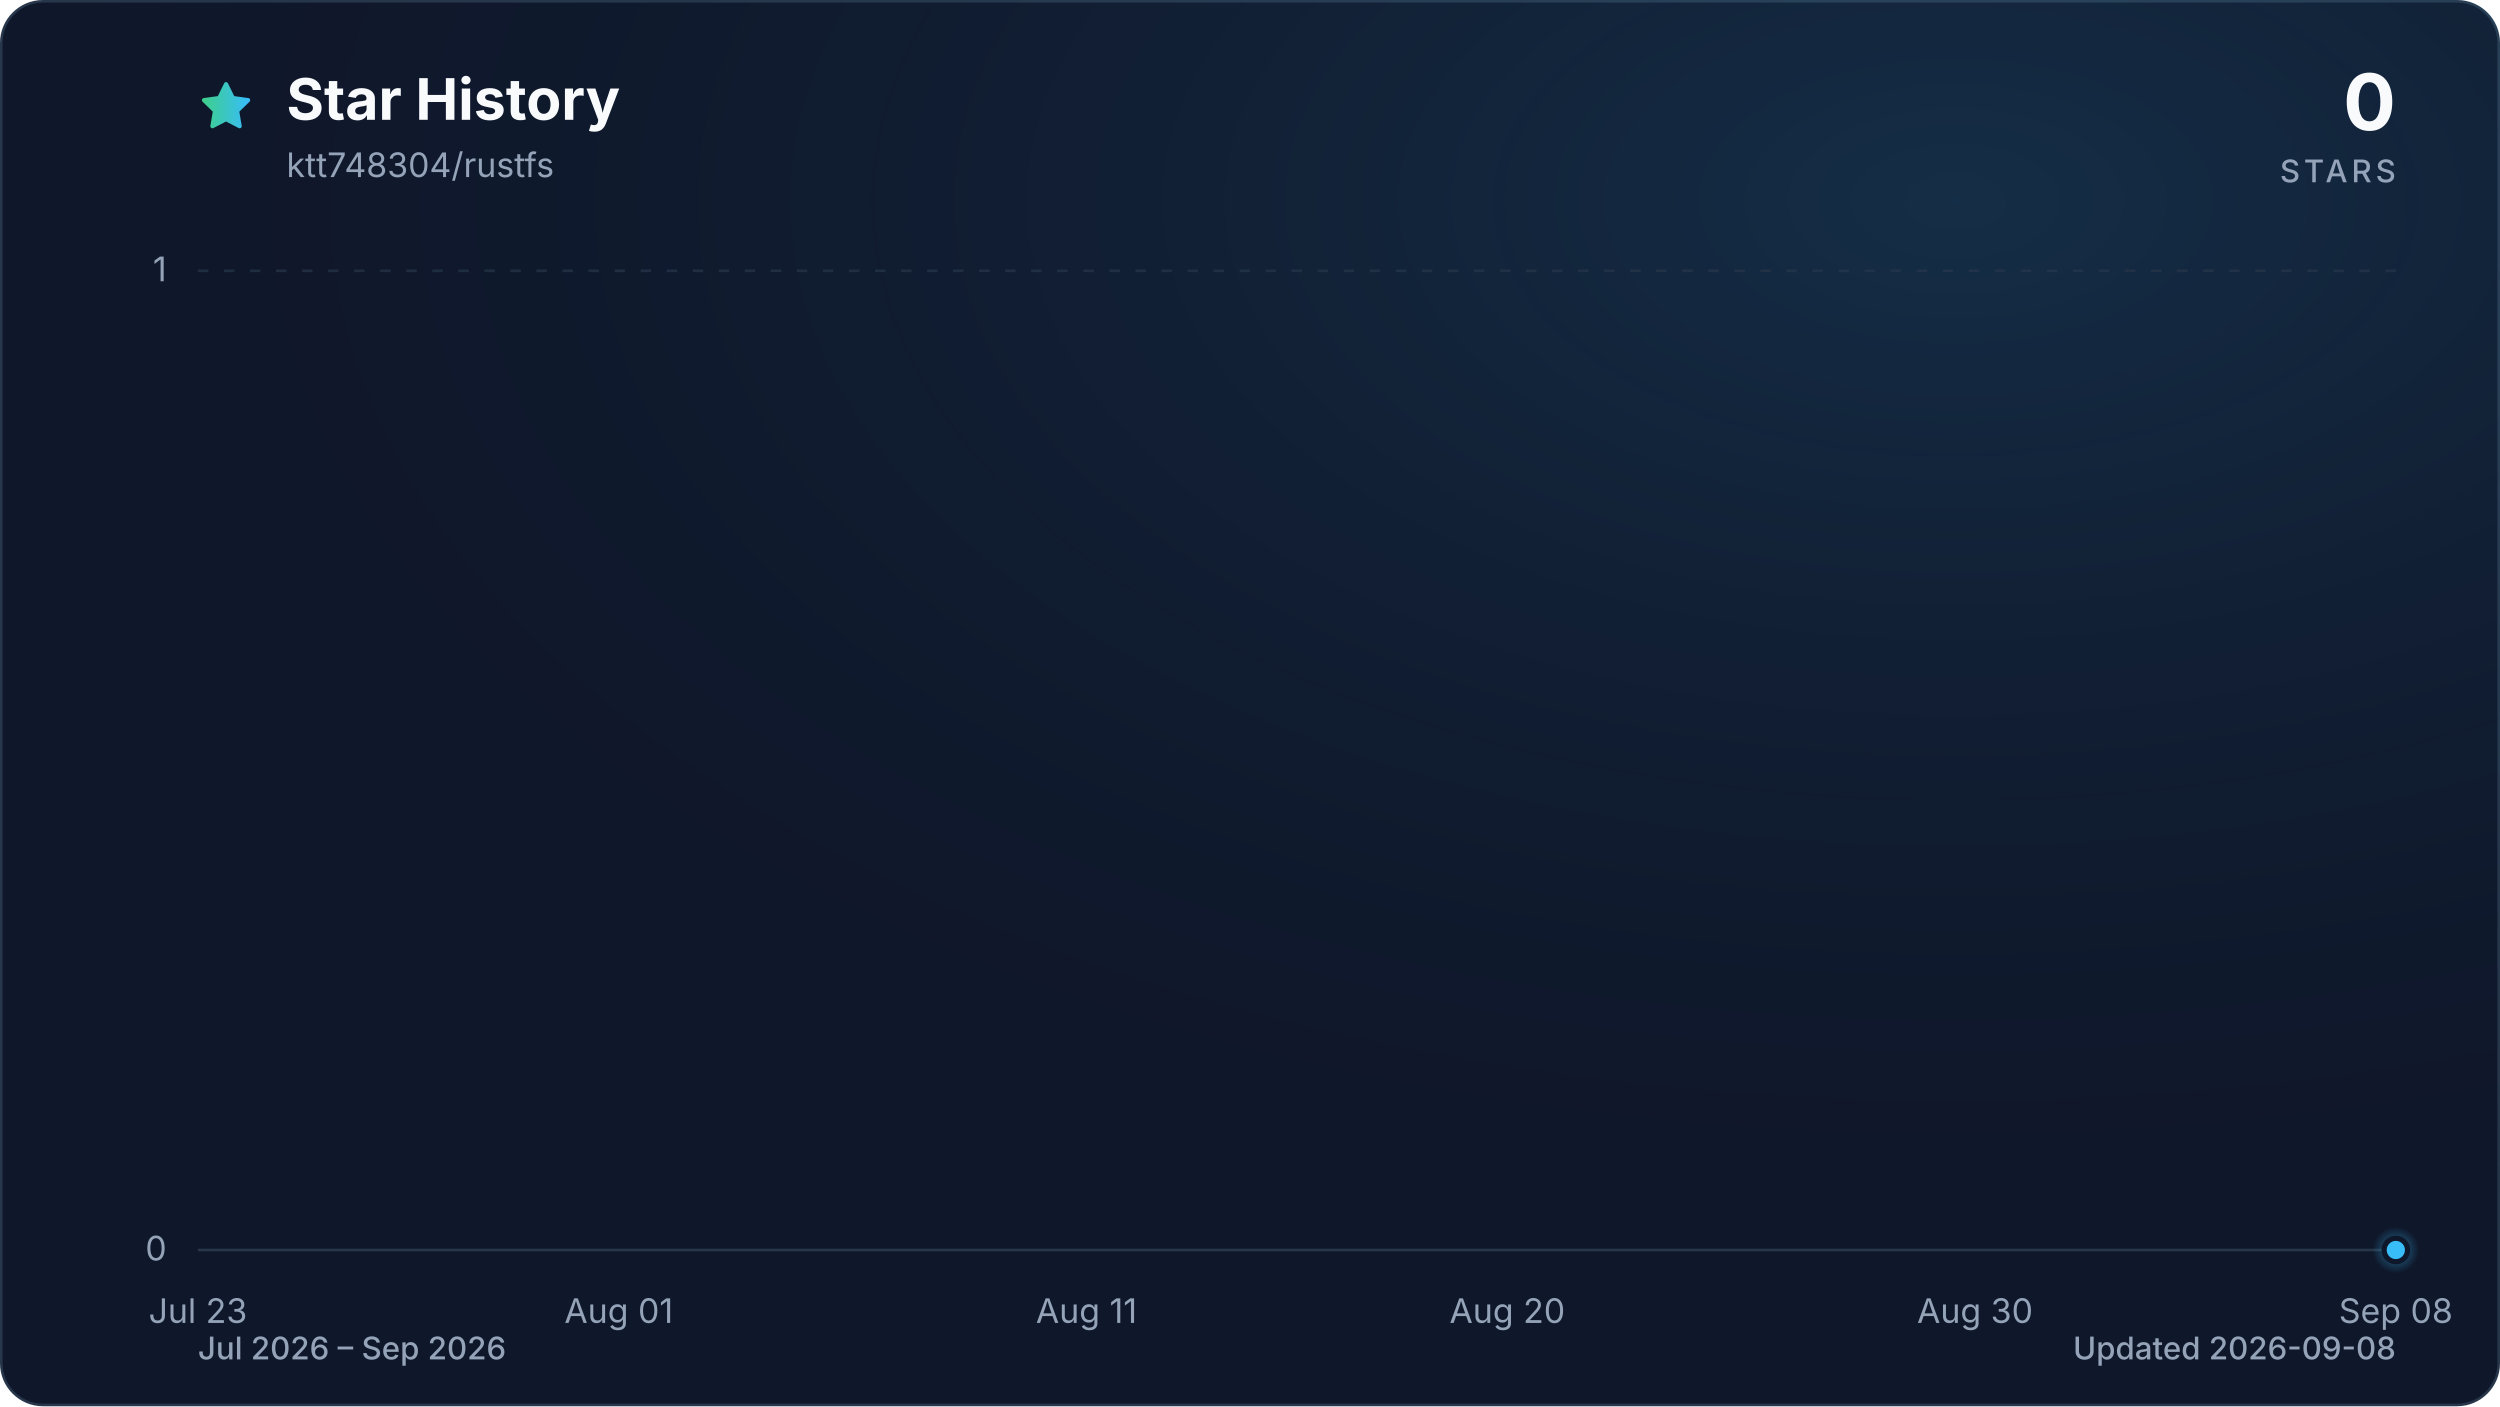
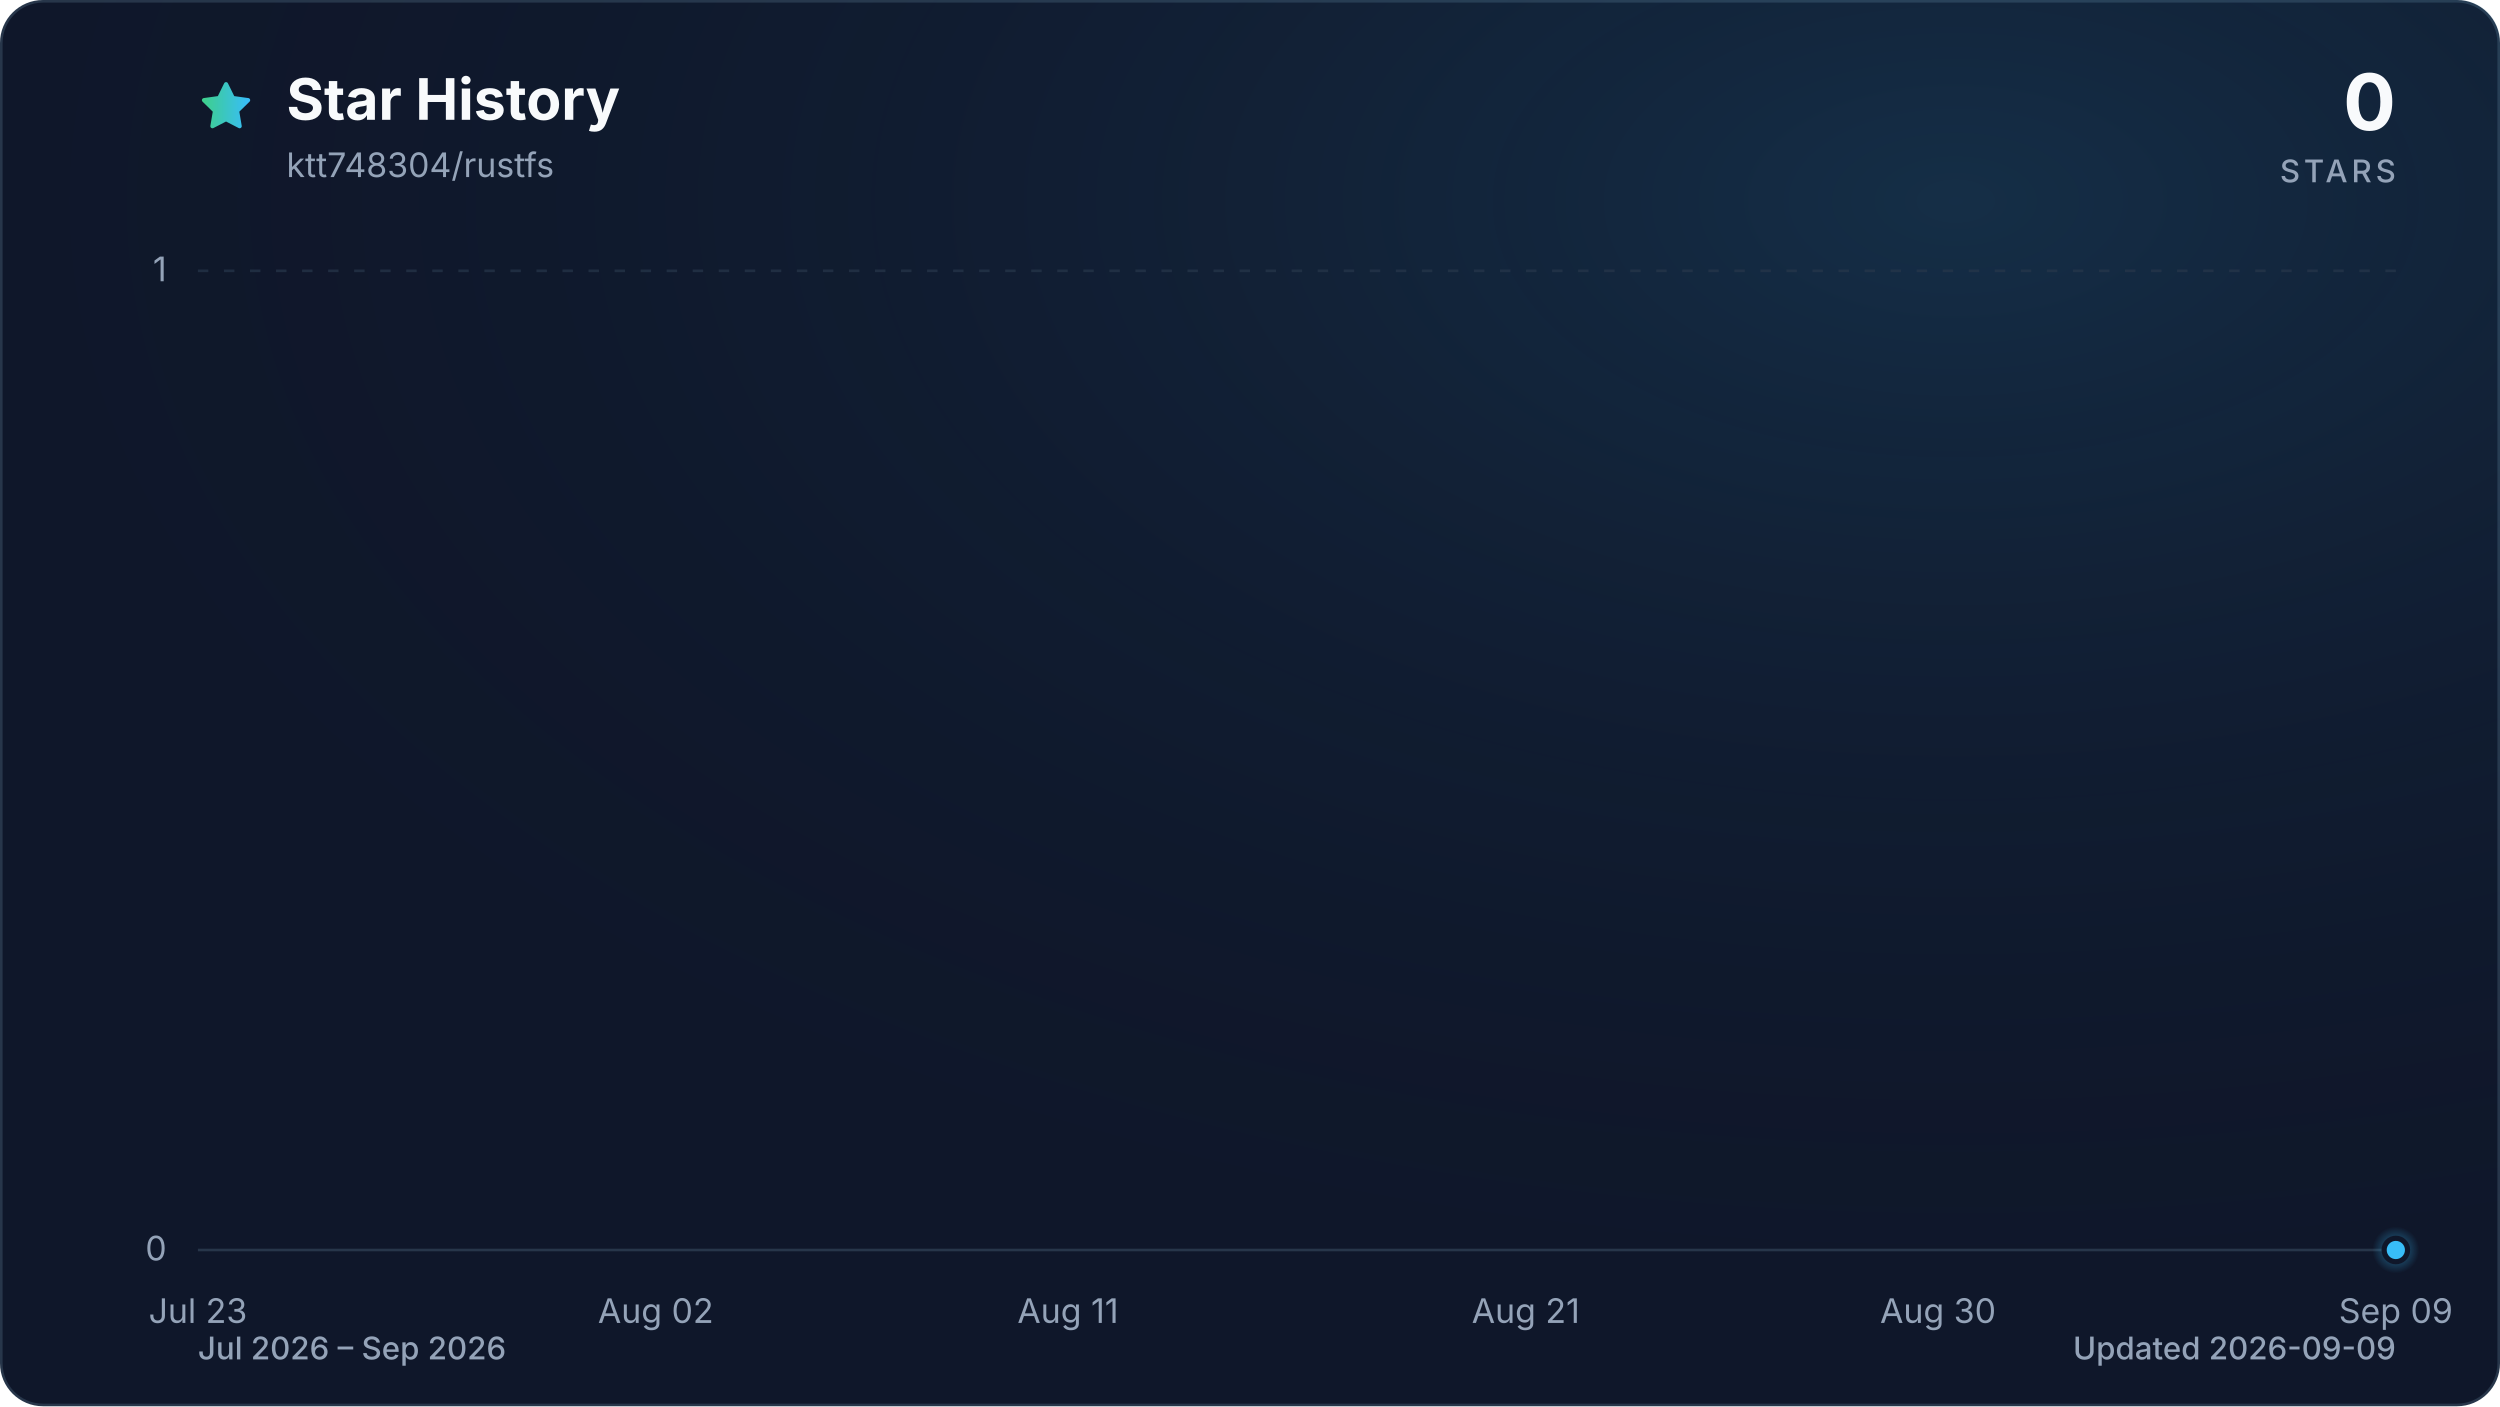
<svg xmlns="http://www.w3.org/2000/svg" viewBox="0 0 960 540" role="img" aria-labelledby="title description" data-style="gradient" data-variant="glow" data-animated="true">
  <defs>
    <linearGradient id="trend" x1="0" y1="0" x2="1" y2="0">
      <stop offset="0%" stop-color="#3ecf8e" />
      <stop offset="100%" stop-color="#38bdf8" />
    </linearGradient>
    <linearGradient id="area" x1="0" y1="0" x2="0" y2="1">
      <stop offset="0%" stop-color="#3ecf8e" stop-opacity="0.30" />
      <stop offset="55%" stop-color="#38bdf8" stop-opacity="0.10" />
      <stop offset="100%" stop-color="#38bdf8" stop-opacity="0.01" />
    </linearGradient>
    <radialGradient id="marker-halo" cx="50%" cy="50%" r="50%">
      <stop offset="0%" stop-color="#38bdf8" stop-opacity="0.55" />
      <stop offset="100%" stop-color="#38bdf8" stop-opacity="0" />
    </radialGradient>
    <radialGradient id="surface-glow" cx="78%" cy="14%" r="80%">
      <stop offset="0%" stop-color="#38bdf8" stop-opacity="0.14" />
      <stop offset="100%" stop-color="#0f172a" stop-opacity="0" />
    </radialGradient>
    <filter id="trend-glow" x="-20%" y="-20%" width="140%" height="140%">
      <feGaussianBlur stdDeviation="7" />
    </filter>
  </defs>
  <style>
.trend-enter{transform-box:fill-box;transform-origin:center;animation:trend-enter 520ms cubic-bezier(0.16,1,0.3,1)}
.marker-enter{transform-box:fill-box;transform-origin:center;animation:marker-enter 320ms cubic-bezier(0.16,1,0.3,1) 200ms both}
.marker-pulse{transform-box:fill-box;transform-origin:center;animation:marker-pulse 2.6s ease-out infinite}
@keyframes trend-enter{from{opacity:.35;transform:translateY(10px)}to{opacity:1;transform:translateY(0)}}
@keyframes marker-enter{from{opacity:0;transform:scale(.4)}to{opacity:1;transform:scale(1)}}
@keyframes marker-pulse{0%{opacity:.5;transform:scale(.7)}70%,100%{opacity:0;transform:scale(2.1)}}
@media (prefers-reduced-motion:reduce){.trend-enter,.marker-enter,.marker-pulse{animation:none!important}}
@media (prefers-reduced-motion:reduce){.marker-pulse{opacity:0}}
</style>
  <rect x="0.5" y="0.5" width="959" height="539" fill="#0f172a" stroke="#27364a" stroke-width="1" rx="16" />
  <rect width="960" height="540" fill="url(#surface-glow)" rx="16" />
  <path d="M12 2.6l2.9 5.9 6.5.9-4.7 4.6 1.1 6.5-5.8-3-5.8 3 1.1-6.5-4.7-4.6 6.5-.9L12 2.6Z" transform="translate(76 30) scale(.9)" fill="url(#trend)" stroke="url(#trend)" stroke-width="1.8" stroke-linejoin="round" aria-hidden="true" />
  <text x="110" y="46" fill="#f8fafc" font-family="ui-sans-serif, system-ui, -apple-system, BlinkMacSystemFont, 'Segoe UI', sans-serif" font-size="22" font-weight="700">Star History</text>
  <text x="110" y="68" fill="#94a3b8" font-family="ui-sans-serif, system-ui, -apple-system, BlinkMacSystemFont, 'Segoe UI', sans-serif" font-size="13">ktt748304/rustfs</text>
  <text x="920" y="50" fill="#f8fafc" font-family="ui-sans-serif, system-ui, -apple-system, BlinkMacSystemFont, 'Segoe UI', sans-serif" font-size="30" font-weight="700" text-anchor="end">0</text>
  <text x="920" y="70" fill="#94a3b8" font-family="ui-sans-serif, system-ui, -apple-system, BlinkMacSystemFont, 'Segoe UI', sans-serif" font-size="12" font-weight="500" letter-spacing="1.5" text-anchor="end">STARS</text>
  <line x1="76" y1="480.0" x2="920" y2="480.0" stroke="#27364a" stroke-width="1" stroke-dasharray="0" opacity="1" />
  <text x="64" y="484.0" fill="#94a3b8" font-family="ui-sans-serif, system-ui, -apple-system, BlinkMacSystemFont, 'Segoe UI', sans-serif" font-size="13" text-anchor="end">0</text>
  <line x1="76" y1="104.0" x2="920" y2="104.0" stroke="#27364a" stroke-width="1" stroke-dasharray="4 6" opacity="0.7" />
  <text x="64" y="108.0" fill="#94a3b8" font-family="ui-sans-serif, system-ui, -apple-system, BlinkMacSystemFont, 'Segoe UI', sans-serif" font-size="13" text-anchor="end">1</text>
  <text x="76.0" y="508" fill="#94a3b8" font-family="ui-sans-serif, system-ui, -apple-system, BlinkMacSystemFont, 'Segoe UI', sans-serif" font-size="13" text-anchor="middle">Jul 23</text>
-   <text x="237.6" y="508" fill="#94a3b8" font-family="ui-sans-serif, system-ui, -apple-system, BlinkMacSystemFont, 'Segoe UI', sans-serif" font-size="13" text-anchor="middle">Aug 01</text>
-   <text x="417.2" y="508" fill="#94a3b8" font-family="ui-sans-serif, system-ui, -apple-system, BlinkMacSystemFont, 'Segoe UI', sans-serif" font-size="13" text-anchor="middle">Aug 11</text>
-   <text x="578.8" y="508" fill="#94a3b8" font-family="ui-sans-serif, system-ui, -apple-system, BlinkMacSystemFont, 'Segoe UI', sans-serif" font-size="13" text-anchor="middle">Aug 20</text>
-   <text x="758.4" y="508" fill="#94a3b8" font-family="ui-sans-serif, system-ui, -apple-system, BlinkMacSystemFont, 'Segoe UI', sans-serif" font-size="13" text-anchor="middle">Aug 30</text>
-   <text x="920.0" y="508" fill="#94a3b8" font-family="ui-sans-serif, system-ui, -apple-system, BlinkMacSystemFont, 'Segoe UI', sans-serif" font-size="13" text-anchor="middle">Sep 08</text>
+   <text x="251.8" y="508" fill="#94a3b8" font-family="ui-sans-serif, system-ui, -apple-system, BlinkMacSystemFont, 'Segoe UI', sans-serif" font-size="13" text-anchor="middle">Aug 02</text>
+   <text x="410.1" y="508" fill="#94a3b8" font-family="ui-sans-serif, system-ui, -apple-system, BlinkMacSystemFont, 'Segoe UI', sans-serif" font-size="13" text-anchor="middle">Aug 11</text>
+   <text x="585.9" y="508" fill="#94a3b8" font-family="ui-sans-serif, system-ui, -apple-system, BlinkMacSystemFont, 'Segoe UI', sans-serif" font-size="13" text-anchor="middle">Aug 21</text>
+   <text x="744.2" y="508" fill="#94a3b8" font-family="ui-sans-serif, system-ui, -apple-system, BlinkMacSystemFont, 'Segoe UI', sans-serif" font-size="13" text-anchor="middle">Aug 30</text>
+   <text x="920.0" y="508" fill="#94a3b8" font-family="ui-sans-serif, system-ui, -apple-system, BlinkMacSystemFont, 'Segoe UI', sans-serif" font-size="13" text-anchor="middle">Sep 09</text>
  <g class="trend-enter">
-     <path d="M 76.0 480.0 C 82.0 480.0, 88.0 480.0, 94.0 480.0 C 99.9 480.0, 105.9 480.0, 111.9 480.0 C 117.9 480.0, 123.9 480.0, 129.9 480.0 C 135.9 480.0, 141.8 480.0, 147.8 480.0 C 153.8 480.0, 159.8 480.0, 165.8 480.0 C 171.8 480.0, 177.8 480.0, 183.7 480.0 C 189.7 480.0, 195.7 480.0, 201.7 480.0 C 207.7 480.0, 213.7 480.0, 219.7 480.0 C 225.6 480.0, 231.6 480.0, 237.6 480.0 C 243.6 480.0, 249.6 480.0, 255.6 480.0 C 261.6 480.0, 267.5 480.0, 273.5 480.0 C 279.5 480.0, 285.5 480.0, 291.5 480.0 C 297.5 480.0, 303.5 480.0, 309.4 480.0 C 315.4 480.0, 321.4 480.0, 327.4 480.0 C 333.4 480.0, 339.4 480.0, 345.4 480.0 C 351.3 480.0, 357.3 480.0, 363.3 480.0 C 369.3 480.0, 375.3 480.0, 381.3 480.0 C 387.3 480.0, 393.2 480.0, 399.2 480.0 C 405.2 480.0, 411.2 480.0, 417.2 480.0 C 423.2 480.0, 429.2 480.0, 435.1 480.0 C 441.1 480.0, 447.1 480.0, 453.1 480.0 C 459.1 480.0, 465.1 480.0, 471.1 480.0 C 477.0 480.0, 483.0 480.0, 489.0 480.0 C 495.0 480.0, 501.0 480.0, 507.0 480.0 C 513.0 480.0, 519.0 480.0, 524.9 480.0 C 530.9 480.0, 536.9 480.0, 542.9 480.0 C 548.9 480.0, 554.9 480.0, 560.9 480.0 C 566.8 480.0, 572.8 480.0, 578.8 480.0 C 584.8 480.0, 590.8 480.0, 596.8 480.0 C 602.8 480.0, 608.7 480.0, 614.7 480.0 C 620.7 480.0, 626.7 480.0, 632.7 480.0 C 638.7 480.0, 644.7 480.0, 650.6 480.0 C 656.6 480.0, 662.6 480.0, 668.6 480.0 C 674.6 480.0, 680.6 480.0, 686.6 480.0 C 692.5 480.0, 698.5 480.0, 704.5 480.0 C 710.5 480.0, 716.5 480.0, 722.5 480.0 C 728.5 480.0, 734.4 480.0, 740.4 480.0 C 746.4 480.0, 752.4 480.0, 758.4 480.0 C 764.4 480.0, 770.4 480.0, 776.3 480.0 C 782.3 480.0, 788.3 480.0, 794.3 480.0 C 800.3 480.0, 806.3 480.0, 812.3 480.0 C 818.2 480.0, 824.2 480.0, 830.2 480.0 C 836.2 480.0, 842.2 480.0, 848.2 480.0 C 854.2 480.0, 860.1 480.0, 866.1 480.0 C 872.1 480.0, 878.1 480.0, 884.1 480.0 C 890.1 480.0, 896.1 480.0, 902.0 480.0 C 908.0 480.0, 914.0 480.0, 920.0 480.0 L 920.0 480.0 L 76.0 480.0 Z" fill="url(#area)" />
-     <path d="M 76.0 480.0 C 82.0 480.0, 88.0 480.0, 94.0 480.0 C 99.9 480.0, 105.9 480.0, 111.9 480.0 C 117.9 480.0, 123.9 480.0, 129.9 480.0 C 135.9 480.0, 141.8 480.0, 147.8 480.0 C 153.8 480.0, 159.8 480.0, 165.8 480.0 C 171.8 480.0, 177.8 480.0, 183.7 480.0 C 189.7 480.0, 195.7 480.0, 201.7 480.0 C 207.7 480.0, 213.7 480.0, 219.7 480.0 C 225.6 480.0, 231.6 480.0, 237.6 480.0 C 243.6 480.0, 249.6 480.0, 255.6 480.0 C 261.6 480.0, 267.5 480.0, 273.5 480.0 C 279.5 480.0, 285.5 480.0, 291.5 480.0 C 297.5 480.0, 303.5 480.0, 309.4 480.0 C 315.4 480.0, 321.4 480.0, 327.4 480.0 C 333.4 480.0, 339.4 480.0, 345.4 480.0 C 351.3 480.0, 357.3 480.0, 363.3 480.0 C 369.3 480.0, 375.3 480.0, 381.3 480.0 C 387.3 480.0, 393.2 480.0, 399.2 480.0 C 405.2 480.0, 411.2 480.0, 417.2 480.0 C 423.2 480.0, 429.2 480.0, 435.1 480.0 C 441.1 480.0, 447.1 480.0, 453.1 480.0 C 459.1 480.0, 465.1 480.0, 471.1 480.0 C 477.0 480.0, 483.0 480.0, 489.0 480.0 C 495.0 480.0, 501.0 480.0, 507.0 480.0 C 513.0 480.0, 519.0 480.0, 524.9 480.0 C 530.9 480.0, 536.9 480.0, 542.9 480.0 C 548.9 480.0, 554.9 480.0, 560.9 480.0 C 566.8 480.0, 572.8 480.0, 578.8 480.0 C 584.8 480.0, 590.8 480.0, 596.8 480.0 C 602.8 480.0, 608.7 480.0, 614.7 480.0 C 620.7 480.0, 626.7 480.0, 632.7 480.0 C 638.7 480.0, 644.7 480.0, 650.6 480.0 C 656.6 480.0, 662.6 480.0, 668.6 480.0 C 674.6 480.0, 680.6 480.0, 686.6 480.0 C 692.5 480.0, 698.5 480.0, 704.5 480.0 C 710.5 480.0, 716.5 480.0, 722.5 480.0 C 728.5 480.0, 734.4 480.0, 740.4 480.0 C 746.4 480.0, 752.4 480.0, 758.4 480.0 C 764.4 480.0, 770.4 480.0, 776.3 480.0 C 782.3 480.0, 788.3 480.0, 794.3 480.0 C 800.3 480.0, 806.3 480.0, 812.3 480.0 C 818.2 480.0, 824.2 480.0, 830.2 480.0 C 836.2 480.0, 842.2 480.0, 848.2 480.0 C 854.2 480.0, 860.1 480.0, 866.1 480.0 C 872.1 480.0, 878.1 480.0, 884.1 480.0 C 890.1 480.0, 896.1 480.0, 902.0 480.0 C 908.0 480.0, 914.0 480.0, 920.0 480.0" fill="none" stroke="url(#trend)" stroke-width="12" stroke-linecap="round" stroke-linejoin="round" opacity="0.16" filter="url(#trend-glow)" />
-     <path d="M 76.0 480.0 C 82.0 480.0, 88.0 480.0, 94.0 480.0 C 99.9 480.0, 105.9 480.0, 111.9 480.0 C 117.9 480.0, 123.9 480.0, 129.9 480.0 C 135.9 480.0, 141.8 480.0, 147.8 480.0 C 153.8 480.0, 159.8 480.0, 165.8 480.0 C 171.8 480.0, 177.8 480.0, 183.7 480.0 C 189.7 480.0, 195.7 480.0, 201.7 480.0 C 207.7 480.0, 213.7 480.0, 219.7 480.0 C 225.6 480.0, 231.6 480.0, 237.6 480.0 C 243.6 480.0, 249.6 480.0, 255.6 480.0 C 261.6 480.0, 267.5 480.0, 273.5 480.0 C 279.5 480.0, 285.5 480.0, 291.5 480.0 C 297.5 480.0, 303.5 480.0, 309.4 480.0 C 315.4 480.0, 321.4 480.0, 327.4 480.0 C 333.4 480.0, 339.4 480.0, 345.4 480.0 C 351.3 480.0, 357.3 480.0, 363.3 480.0 C 369.3 480.0, 375.3 480.0, 381.3 480.0 C 387.3 480.0, 393.2 480.0, 399.2 480.0 C 405.2 480.0, 411.2 480.0, 417.2 480.0 C 423.2 480.0, 429.2 480.0, 435.1 480.0 C 441.1 480.0, 447.1 480.0, 453.1 480.0 C 459.1 480.0, 465.1 480.0, 471.1 480.0 C 477.0 480.0, 483.0 480.0, 489.0 480.0 C 495.0 480.0, 501.0 480.0, 507.0 480.0 C 513.0 480.0, 519.0 480.0, 524.9 480.0 C 530.9 480.0, 536.9 480.0, 542.9 480.0 C 548.9 480.0, 554.9 480.0, 560.9 480.0 C 566.8 480.0, 572.8 480.0, 578.8 480.0 C 584.8 480.0, 590.8 480.0, 596.8 480.0 C 602.8 480.0, 608.7 480.0, 614.7 480.0 C 620.7 480.0, 626.7 480.0, 632.7 480.0 C 638.7 480.0, 644.7 480.0, 650.6 480.0 C 656.6 480.0, 662.6 480.0, 668.6 480.0 C 674.6 480.0, 680.6 480.0, 686.6 480.0 C 692.5 480.0, 698.5 480.0, 704.5 480.0 C 710.5 480.0, 716.5 480.0, 722.5 480.0 C 728.5 480.0, 734.4 480.0, 740.4 480.0 C 746.4 480.0, 752.4 480.0, 758.4 480.0 C 764.4 480.0, 770.4 480.0, 776.3 480.0 C 782.3 480.0, 788.3 480.0, 794.3 480.0 C 800.3 480.0, 806.3 480.0, 812.3 480.0 C 818.2 480.0, 824.2 480.0, 830.2 480.0 C 836.2 480.0, 842.2 480.0, 848.2 480.0 C 854.2 480.0, 860.1 480.0, 866.1 480.0 C 872.1 480.0, 878.1 480.0, 884.1 480.0 C 890.1 480.0, 896.1 480.0, 902.0 480.0 C 908.0 480.0, 914.0 480.0, 920.0 480.0" fill="none" stroke="url(#trend)" stroke-width="3" stroke-linecap="round" stroke-linejoin="round" />
+     <path d="M 76.0 480.0 C 81.9 480.0, 87.7 480.0, 93.6 480.0 C 99.4 480.0, 105.3 480.0, 111.2 480.0 C 117.0 480.0, 122.9 480.0, 128.8 480.0 C 134.6 480.0, 140.5 480.0, 146.3 480.0 C 152.2 480.0, 158.1 480.0, 163.9 480.0 C 169.8 480.0, 175.6 480.0, 181.5 480.0 C 187.4 480.0, 193.2 480.0, 199.1 480.0 C 204.9 480.0, 210.8 480.0, 216.7 480.0 C 222.5 480.0, 228.4 480.0, 234.3 480.0 C 240.1 480.0, 246.0 480.0, 251.8 480.0 C 257.7 480.0, 263.6 480.0, 269.4 480.0 C 275.3 480.0, 281.1 480.0, 287.0 480.0 C 292.9 480.0, 298.7 480.0, 304.6 480.0 C 310.4 480.0, 316.3 480.0, 322.2 480.0 C 328.0 480.0, 333.9 480.0, 339.8 480.0 C 345.6 480.0, 351.5 480.0, 357.3 480.0 C 363.2 480.0, 369.1 480.0, 374.9 480.0 C 380.8 480.0, 386.6 480.0, 392.5 480.0 C 398.4 480.0, 404.2 480.0, 410.1 480.0 C 415.9 480.0, 421.8 480.0, 427.7 480.0 C 433.5 480.0, 439.4 480.0, 445.3 480.0 C 451.1 480.0, 457.0 480.0, 462.8 480.0 C 468.7 480.0, 474.6 480.0, 480.4 480.0 C 486.3 480.0, 492.1 480.0, 498.0 480.0 C 503.9 480.0, 509.7 480.0, 515.6 480.0 C 521.4 480.0, 527.3 480.0, 533.2 480.0 C 539.0 480.0, 544.9 480.0, 550.8 480.0 C 556.6 480.0, 562.5 480.0, 568.3 480.0 C 574.2 480.0, 580.1 480.0, 585.9 480.0 C 591.8 480.0, 597.6 480.0, 603.5 480.0 C 609.4 480.0, 615.2 480.0, 621.1 480.0 C 626.9 480.0, 632.8 480.0, 638.7 480.0 C 644.5 480.0, 650.4 480.0, 656.3 480.0 C 662.1 480.0, 668.0 480.0, 673.8 480.0 C 679.7 480.0, 685.6 480.0, 691.4 480.0 C 697.3 480.0, 703.1 480.0, 709.0 480.0 C 714.9 480.0, 720.7 480.0, 726.6 480.0 C 732.4 480.0, 738.3 480.0, 744.2 480.0 C 750.0 480.0, 755.9 480.0, 761.8 480.0 C 767.6 480.0, 773.5 480.0, 779.3 480.0 C 785.2 480.0, 791.1 480.0, 796.9 480.0 C 802.8 480.0, 808.6 480.0, 814.5 480.0 C 820.4 480.0, 826.2 480.0, 832.1 480.0 C 837.9 480.0, 843.8 480.0, 849.7 480.0 C 855.5 480.0, 861.4 480.0, 867.3 480.0 C 873.1 480.0, 879.0 480.0, 884.8 480.0 C 890.7 480.0, 896.6 480.0, 902.4 480.0 C 908.3 480.0, 914.1 480.0, 920.0 480.0 L 920.0 480.0 L 76.0 480.0 Z" fill="url(#area)" />
+     <path d="M 76.0 480.0 C 81.9 480.0, 87.7 480.0, 93.6 480.0 C 99.4 480.0, 105.3 480.0, 111.2 480.0 C 117.0 480.0, 122.9 480.0, 128.8 480.0 C 134.6 480.0, 140.5 480.0, 146.3 480.0 C 152.2 480.0, 158.1 480.0, 163.9 480.0 C 169.8 480.0, 175.6 480.0, 181.5 480.0 C 187.4 480.0, 193.2 480.0, 199.1 480.0 C 204.9 480.0, 210.8 480.0, 216.7 480.0 C 222.5 480.0, 228.4 480.0, 234.3 480.0 C 240.1 480.0, 246.0 480.0, 251.8 480.0 C 257.7 480.0, 263.6 480.0, 269.4 480.0 C 275.3 480.0, 281.1 480.0, 287.0 480.0 C 292.9 480.0, 298.7 480.0, 304.6 480.0 C 310.4 480.0, 316.3 480.0, 322.2 480.0 C 328.0 480.0, 333.9 480.0, 339.8 480.0 C 345.6 480.0, 351.5 480.0, 357.3 480.0 C 363.2 480.0, 369.1 480.0, 374.9 480.0 C 380.8 480.0, 386.6 480.0, 392.5 480.0 C 398.4 480.0, 404.2 480.0, 410.1 480.0 C 415.9 480.0, 421.8 480.0, 427.7 480.0 C 433.5 480.0, 439.4 480.0, 445.3 480.0 C 451.1 480.0, 457.0 480.0, 462.8 480.0 C 468.7 480.0, 474.6 480.0, 480.4 480.0 C 486.3 480.0, 492.1 480.0, 498.0 480.0 C 503.9 480.0, 509.7 480.0, 515.6 480.0 C 521.4 480.0, 527.3 480.0, 533.2 480.0 C 539.0 480.0, 544.9 480.0, 550.8 480.0 C 556.6 480.0, 562.5 480.0, 568.3 480.0 C 574.2 480.0, 580.1 480.0, 585.9 480.0 C 591.8 480.0, 597.6 480.0, 603.5 480.0 C 609.4 480.0, 615.2 480.0, 621.1 480.0 C 626.9 480.0, 632.8 480.0, 638.7 480.0 C 644.5 480.0, 650.4 480.0, 656.3 480.0 C 662.1 480.0, 668.0 480.0, 673.8 480.0 C 679.7 480.0, 685.6 480.0, 691.4 480.0 C 697.3 480.0, 703.1 480.0, 709.0 480.0 C 714.9 480.0, 720.7 480.0, 726.6 480.0 C 732.4 480.0, 738.3 480.0, 744.2 480.0 C 750.0 480.0, 755.9 480.0, 761.8 480.0 C 767.6 480.0, 773.5 480.0, 779.3 480.0 C 785.2 480.0, 791.1 480.0, 796.9 480.0 C 802.8 480.0, 808.6 480.0, 814.5 480.0 C 820.4 480.0, 826.2 480.0, 832.1 480.0 C 837.9 480.0, 843.8 480.0, 849.7 480.0 C 855.5 480.0, 861.4 480.0, 867.3 480.0 C 873.1 480.0, 879.0 480.0, 884.8 480.0 C 890.7 480.0, 896.6 480.0, 902.4 480.0 C 908.3 480.0, 914.1 480.0, 920.0 480.0" fill="none" stroke="url(#trend)" stroke-width="12" stroke-linecap="round" stroke-linejoin="round" opacity="0.16" filter="url(#trend-glow)" />
+     <path d="M 76.0 480.0 C 81.9 480.0, 87.7 480.0, 93.6 480.0 C 99.4 480.0, 105.3 480.0, 111.2 480.0 C 117.0 480.0, 122.9 480.0, 128.8 480.0 C 134.6 480.0, 140.5 480.0, 146.3 480.0 C 152.2 480.0, 158.1 480.0, 163.9 480.0 C 169.8 480.0, 175.6 480.0, 181.5 480.0 C 187.4 480.0, 193.2 480.0, 199.1 480.0 C 204.9 480.0, 210.8 480.0, 216.7 480.0 C 222.5 480.0, 228.4 480.0, 234.3 480.0 C 240.1 480.0, 246.0 480.0, 251.8 480.0 C 257.7 480.0, 263.6 480.0, 269.4 480.0 C 275.3 480.0, 281.1 480.0, 287.0 480.0 C 292.9 480.0, 298.7 480.0, 304.6 480.0 C 310.4 480.0, 316.3 480.0, 322.2 480.0 C 328.0 480.0, 333.9 480.0, 339.8 480.0 C 345.6 480.0, 351.5 480.0, 357.3 480.0 C 363.2 480.0, 369.1 480.0, 374.9 480.0 C 380.8 480.0, 386.6 480.0, 392.5 480.0 C 398.4 480.0, 404.2 480.0, 410.1 480.0 C 415.9 480.0, 421.8 480.0, 427.7 480.0 C 433.5 480.0, 439.4 480.0, 445.3 480.0 C 451.1 480.0, 457.0 480.0, 462.8 480.0 C 468.7 480.0, 474.6 480.0, 480.4 480.0 C 486.3 480.0, 492.1 480.0, 498.0 480.0 C 503.9 480.0, 509.7 480.0, 515.6 480.0 C 521.4 480.0, 527.3 480.0, 533.2 480.0 C 539.0 480.0, 544.9 480.0, 550.8 480.0 C 556.6 480.0, 562.5 480.0, 568.3 480.0 C 574.2 480.0, 580.1 480.0, 585.9 480.0 C 591.8 480.0, 597.6 480.0, 603.5 480.0 C 609.4 480.0, 615.2 480.0, 621.1 480.0 C 626.9 480.0, 632.8 480.0, 638.7 480.0 C 644.5 480.0, 650.4 480.0, 656.3 480.0 C 662.1 480.0, 668.0 480.0, 673.8 480.0 C 679.7 480.0, 685.6 480.0, 691.4 480.0 C 697.3 480.0, 703.1 480.0, 709.0 480.0 C 714.9 480.0, 720.7 480.0, 726.6 480.0 C 732.4 480.0, 738.3 480.0, 744.2 480.0 C 750.0 480.0, 755.9 480.0, 761.8 480.0 C 767.6 480.0, 773.5 480.0, 779.3 480.0 C 785.2 480.0, 791.1 480.0, 796.9 480.0 C 802.8 480.0, 808.6 480.0, 814.5 480.0 C 820.4 480.0, 826.2 480.0, 832.1 480.0 C 837.9 480.0, 843.8 480.0, 849.7 480.0 C 855.5 480.0, 861.4 480.0, 867.3 480.0 C 873.1 480.0, 879.0 480.0, 884.8 480.0 C 890.7 480.0, 896.6 480.0, 902.4 480.0 C 908.3 480.0, 914.1 480.0, 920.0 480.0" fill="none" stroke="url(#trend)" stroke-width="3" stroke-linecap="round" stroke-linejoin="round" />
  </g>
  <g class="marker-enter">
    <circle class="marker-pulse" cx="920.0" cy="480.0" r="9" fill="url(#marker-halo)" />
    <circle cx="920.0" cy="480.0" r="4.5" fill="#38bdf8" stroke="#0f172a" stroke-width="2" />
  </g>
  <text x="76" y="522" fill="#94a3b8" font-family="ui-sans-serif, system-ui, -apple-system, BlinkMacSystemFont, 'Segoe UI', sans-serif" font-size="12" font-weight="500">Jul 2026 – Sep 2026</text>
-   <text x="920" y="522" fill="#94a3b8" font-family="ui-sans-serif, system-ui, -apple-system, BlinkMacSystemFont, 'Segoe UI', sans-serif" font-size="12" font-weight="500" text-anchor="end">Updated 2026-09-08</text>
+   <text x="920" y="522" fill="#94a3b8" font-family="ui-sans-serif, system-ui, -apple-system, BlinkMacSystemFont, 'Segoe UI', sans-serif" font-size="12" font-weight="500" text-anchor="end">Updated 2026-09-09</text>
</svg>
